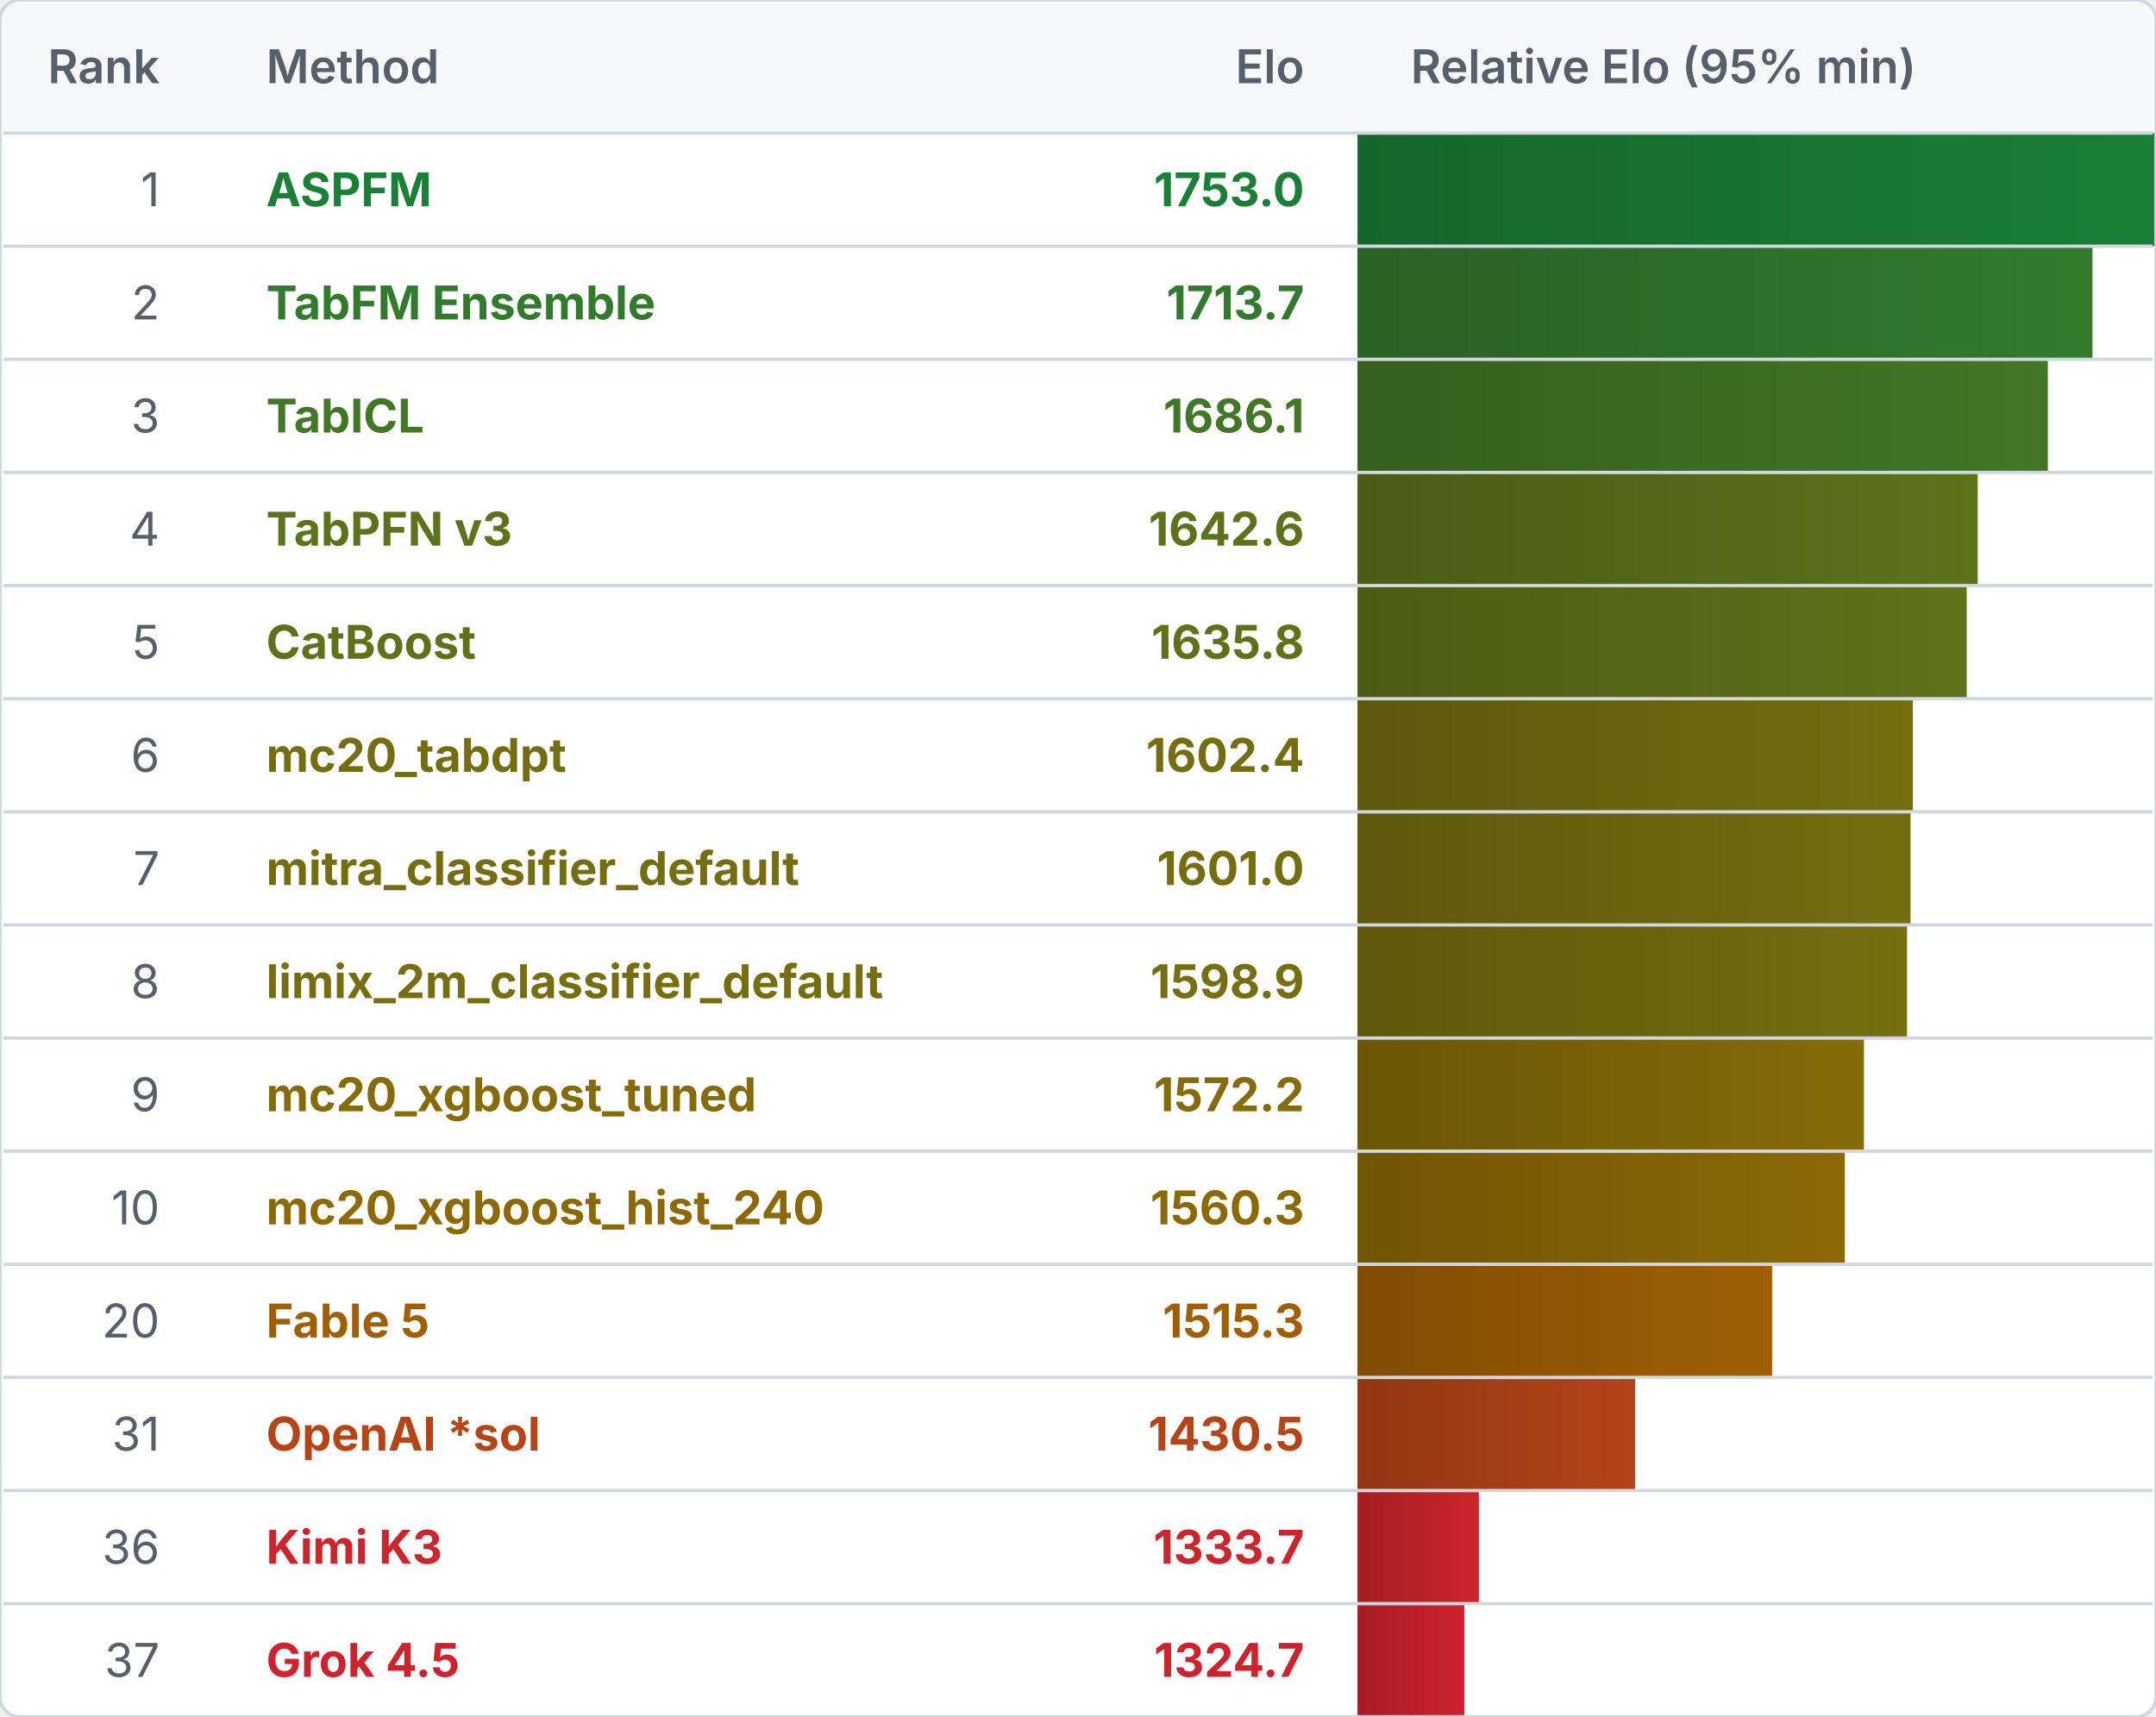
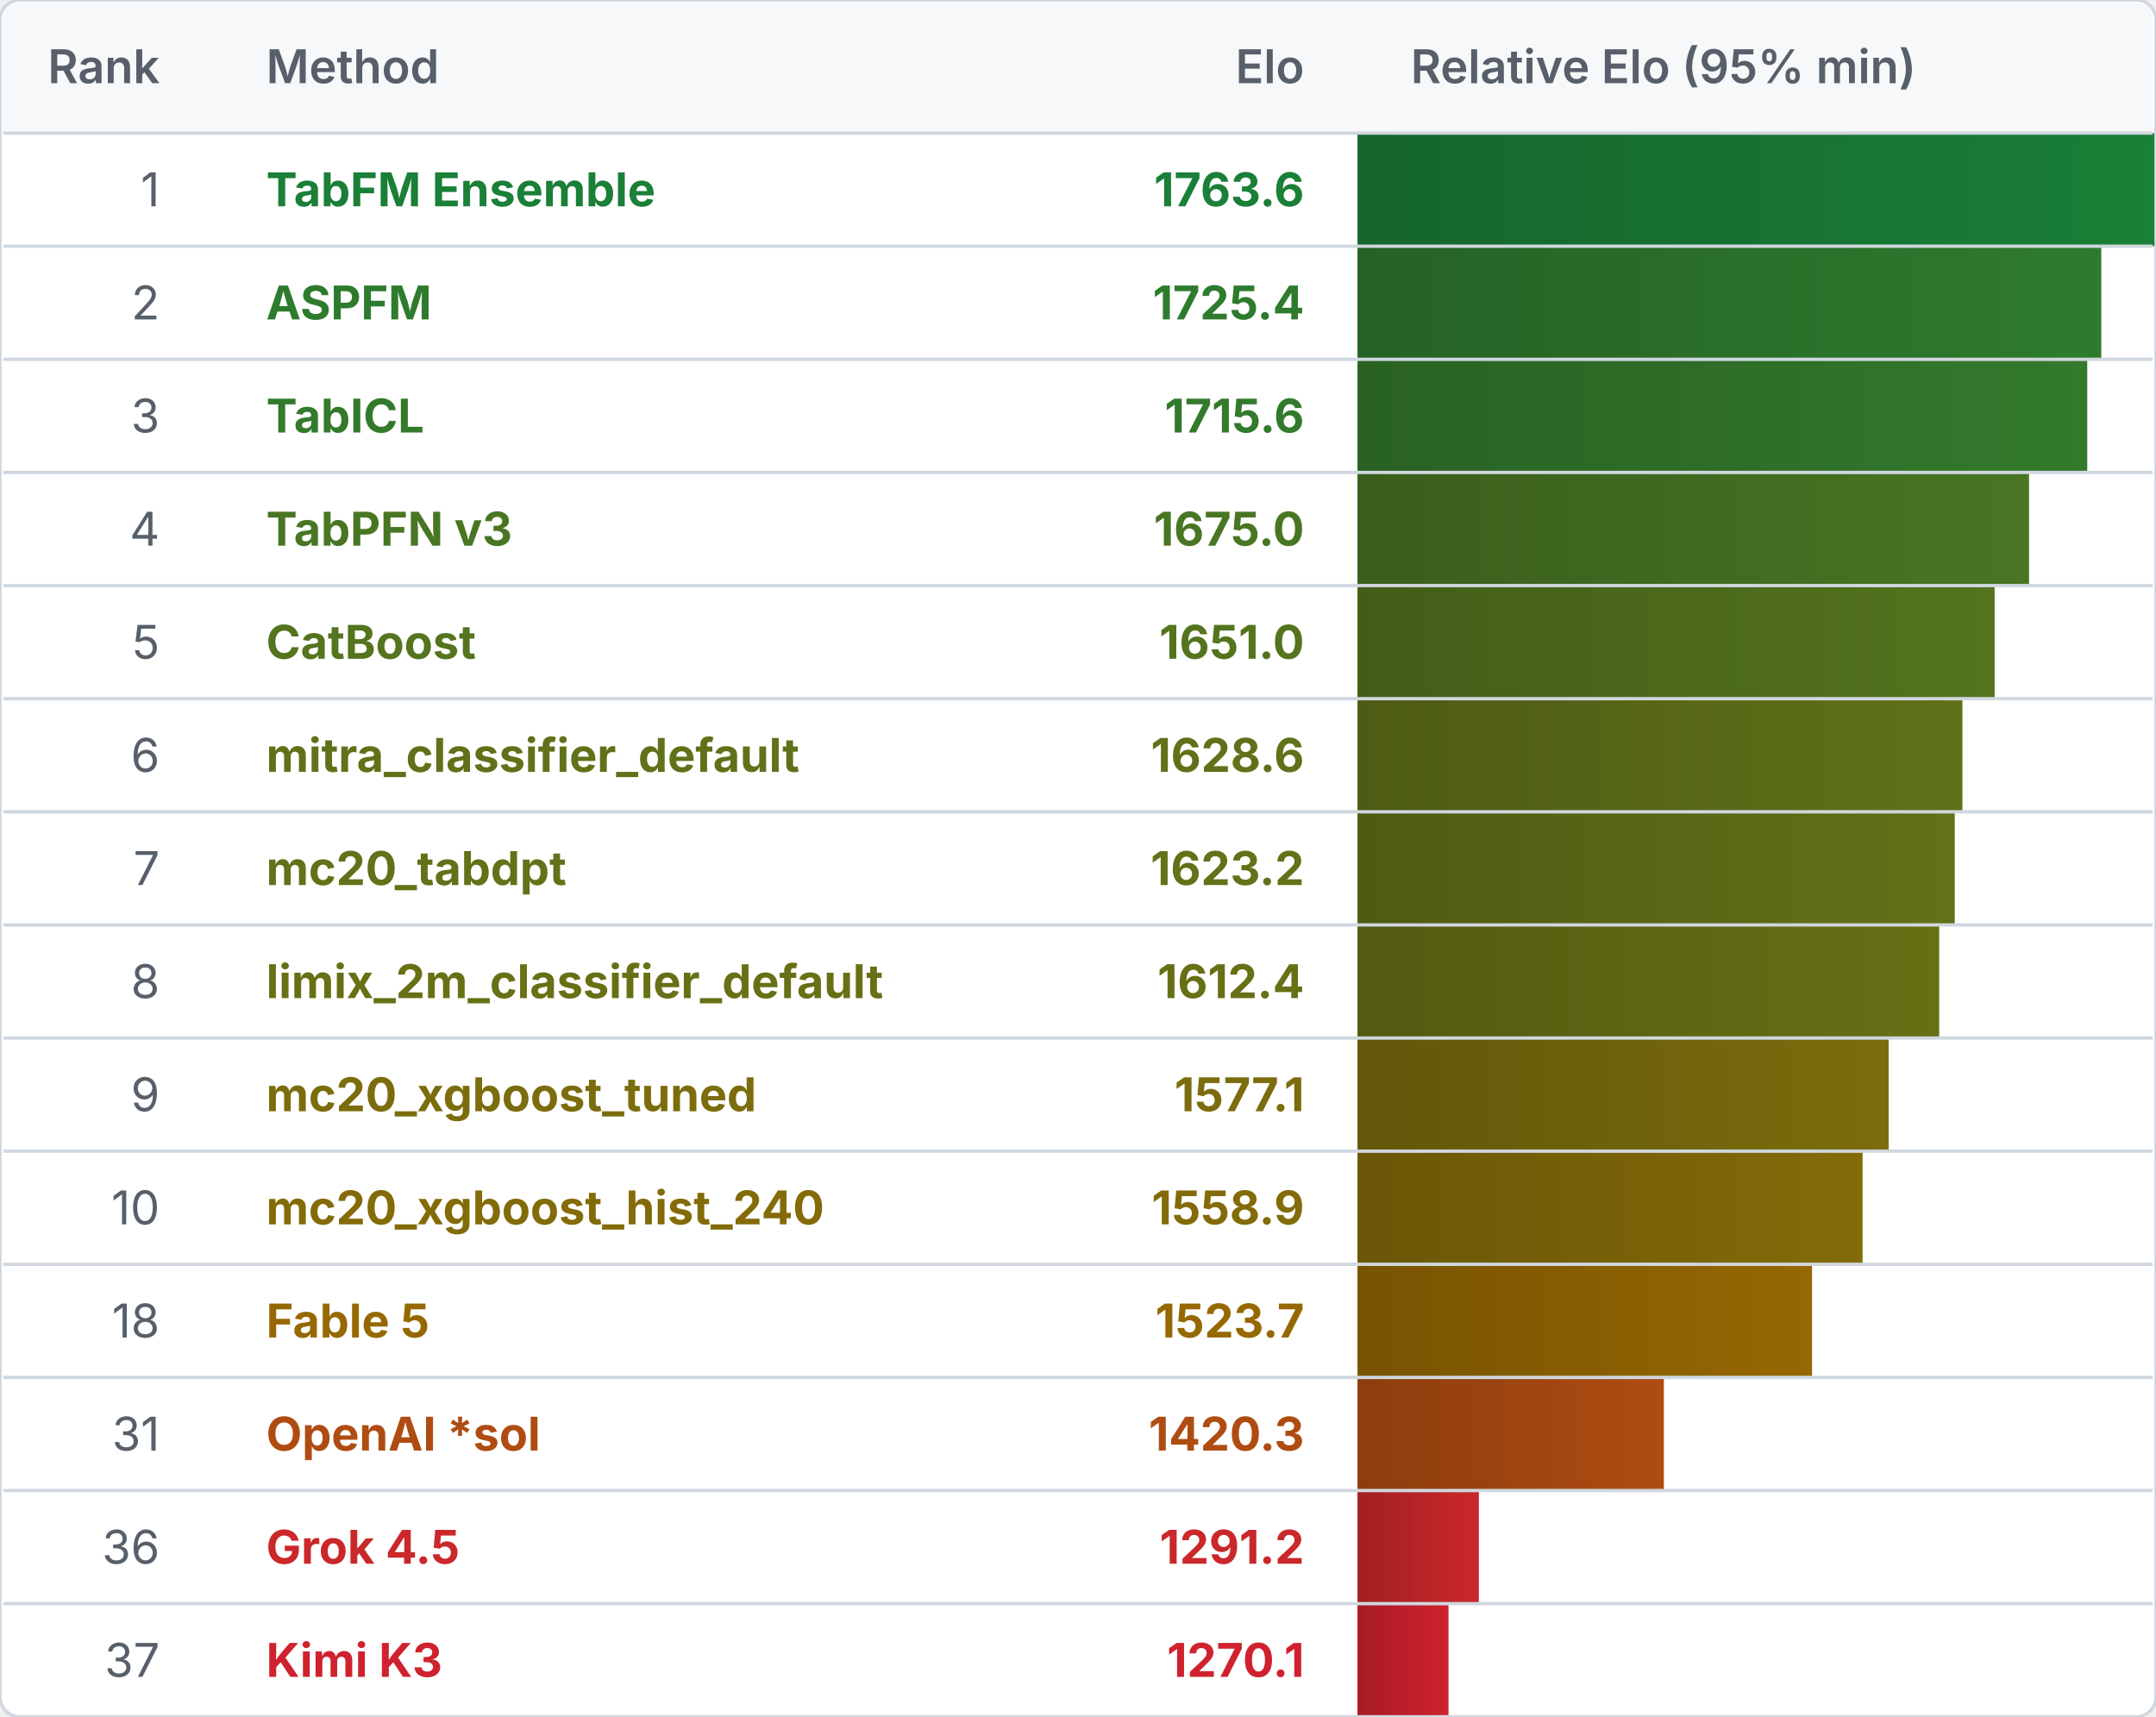
<svg xmlns="http://www.w3.org/2000/svg" width="648" height="516" viewBox="0 0 648 516" role="img" aria-labelledby="title">
  <defs>
    <clipPath id="frame-clip">
      <rect width="648" height="516" rx="6" />
    </clipPath>
    <linearGradient id="elo-gradient-0" x1="0%" y1="0%" x2="100%" y2="0%">
      <stop offset="0%" stop-color="#15662c" />
      <stop offset="100%" stop-color="#1a7f37" />
    </linearGradient>
    <linearGradient id="elo-gradient-1" x1="0%" y1="0%" x2="100%" y2="0%">
-       <stop offset="0%" stop-color="#286224" />
-       <stop offset="100%" stop-color="#327b2d" />
+       <stop offset="0%" stop-color="#256225" />
+       <stop offset="100%" stop-color="#2e7b2e" />
    </linearGradient>
    <linearGradient id="elo-gradient-2" x1="0%" y1="0%" x2="100%" y2="0%">
-       <stop offset="0%" stop-color="#355f1e" />
-       <stop offset="100%" stop-color="#427726" />
+       <stop offset="0%" stop-color="#296223" />
+       <stop offset="100%" stop-color="#337a2c" />
    </linearGradient>
    <linearGradient id="elo-gradient-3" x1="0%" y1="0%" x2="100%" y2="0%">
-       <stop offset="0%" stop-color="#4a5c16" />
-       <stop offset="100%" stop-color="#5c731b" />
+       <stop offset="0%" stop-color="#3a5e1c" />
+       <stop offset="100%" stop-color="#487623" />
    </linearGradient>
    <linearGradient id="elo-gradient-4" x1="0%" y1="0%" x2="100%" y2="0%">
+       <stop offset="0%" stop-color="#435d18" />
+       <stop offset="100%" stop-color="#54741e" />
+     </linearGradient>
+     <linearGradient id="elo-gradient-5" x1="0%" y1="0%" x2="100%" y2="0%">
      <stop offset="0%" stop-color="#4d5b14" />
      <stop offset="100%" stop-color="#607219" />
    </linearGradient>
-     <linearGradient id="elo-gradient-5" x1="0%" y1="0%" x2="100%" y2="0%">
-       <stop offset="0%" stop-color="#5d580d" />
-       <stop offset="100%" stop-color="#746e10" />
-     </linearGradient>
    <linearGradient id="elo-gradient-6" x1="0%" y1="0%" x2="100%" y2="0%">
-       <stop offset="0%" stop-color="#5e580d" />
-       <stop offset="100%" stop-color="#756e10" />
+       <stop offset="0%" stop-color="#4f5a13" />
+       <stop offset="100%" stop-color="#637118" />
    </linearGradient>
    <linearGradient id="elo-gradient-7" x1="0%" y1="0%" x2="100%" y2="0%">
-       <stop offset="0%" stop-color="#5e580c" />
-       <stop offset="100%" stop-color="#766e0f" />
+       <stop offset="0%" stop-color="#535a11" />
+       <stop offset="100%" stop-color="#687015" />
    </linearGradient>
    <linearGradient id="elo-gradient-8" x1="0%" y1="0%" x2="100%" y2="0%">
-       <stop offset="0%" stop-color="#6b5607" />
-       <stop offset="100%" stop-color="#866b09" />
+       <stop offset="0%" stop-color="#62570a" />
+       <stop offset="100%" stop-color="#7b6d0d" />
    </linearGradient>
    <linearGradient id="elo-gradient-9" x1="0%" y1="0%" x2="100%" y2="0%">
-       <stop offset="0%" stop-color="#715405" />
-       <stop offset="100%" stop-color="#8d6906" />
+       <stop offset="0%" stop-color="#6a5607" />
+       <stop offset="100%" stop-color="#846b09" />
    </linearGradient>
    <linearGradient id="elo-gradient-10" x1="0%" y1="0%" x2="100%" y2="0%">
-       <stop offset="0%" stop-color="#804c04" />
-       <stop offset="100%" stop-color="#a05f05" />
+       <stop offset="0%" stop-color="#785302" />
+       <stop offset="100%" stop-color="#966802" />
    </linearGradient>
    <linearGradient id="elo-gradient-11" x1="0%" y1="0%" x2="100%" y2="0%">
-       <stop offset="0%" stop-color="#913612" />
-       <stop offset="100%" stop-color="#b54417" />
+       <stop offset="0%" stop-color="#8c3d0e" />
+       <stop offset="100%" stop-color="#af4c12" />
    </linearGradient>
    <linearGradient id="elo-gradient-12" x1="0%" y1="0%" x2="100%" y2="0%">
-       <stop offset="0%" stop-color="#a41e23" />
-       <stop offset="100%" stop-color="#cd252c" />
+       <stop offset="0%" stop-color="#a22022" />
+       <stop offset="100%" stop-color="#ca282a" />
    </linearGradient>
    <linearGradient id="elo-gradient-13" x1="0%" y1="0%" x2="100%" y2="0%">
      <stop offset="0%" stop-color="#a61b25" />
      <stop offset="100%" stop-color="#cf222e" />
    </linearGradient>
  </defs>
  <rect width="648" height="516" rx="6" fill="#ffffff" />
  <g clip-path="url(#frame-clip)">
    <rect class="elo-bar" x="408" y="40" width="240.000" height="34" fill="url(#elo-gradient-0)" />
-     <rect class="elo-bar" x="408" y="74" width="220.901" height="34" fill="url(#elo-gradient-1)" />
-     <rect class="elo-bar" x="408" y="108" width="207.491" height="34" fill="url(#elo-gradient-2)" />
-     <rect class="elo-bar" x="408" y="142" width="186.411" height="34" fill="url(#elo-gradient-3)" />
-     <rect class="elo-bar" x="408" y="176" width="183.112" height="34" fill="url(#elo-gradient-4)" />
-     <rect class="elo-bar" x="408" y="210" width="166.913" height="34" fill="url(#elo-gradient-5)" />
-     <rect class="elo-bar" x="408" y="244" width="166.229" height="34" fill="url(#elo-gradient-6)" />
-     <rect class="elo-bar" x="408" y="278" width="165.177" height="34" fill="url(#elo-gradient-7)" />
-     <rect class="elo-bar" x="408" y="312" width="152.225" height="34" fill="url(#elo-gradient-8)" />
-     <rect class="elo-bar" x="408" y="346" width="146.476" height="34" fill="url(#elo-gradient-9)" />
-     <rect class="elo-bar" x="408" y="380" width="124.627" height="34" fill="url(#elo-gradient-10)" />
-     <rect class="elo-bar" x="408" y="414" width="83.480" height="34" fill="url(#elo-gradient-11)" />
-     <rect class="elo-bar" x="408" y="448" width="36.494" height="34" fill="url(#elo-gradient-12)" />
-     <rect class="elo-bar" x="408" y="482" width="32.143" height="34" fill="url(#elo-gradient-13)" />
+     <rect class="elo-bar" x="408" y="74" width="223.549" height="34" fill="url(#elo-gradient-1)" />
+     <rect class="elo-bar" x="408" y="108" width="219.332" height="34" fill="url(#elo-gradient-2)" />
+     <rect class="elo-bar" x="408" y="142" width="201.842" height="34" fill="url(#elo-gradient-3)" />
+     <rect class="elo-bar" x="408" y="176" width="191.494" height="34" fill="url(#elo-gradient-4)" />
+     <rect class="elo-bar" x="408" y="210" width="181.820" height="34" fill="url(#elo-gradient-5)" />
+     <rect class="elo-bar" x="408" y="244" width="179.511" height="34" fill="url(#elo-gradient-6)" />
+     <rect class="elo-bar" x="408" y="278" width="174.835" height="34" fill="url(#elo-gradient-7)" />
+     <rect class="elo-bar" x="408" y="312" width="159.648" height="34" fill="url(#elo-gradient-8)" />
+     <rect class="elo-bar" x="408" y="346" width="151.808" height="34" fill="url(#elo-gradient-9)" />
+     <rect class="elo-bar" x="408" y="380" width="136.619" height="34" fill="url(#elo-gradient-10)" />
+     <rect class="elo-bar" x="408" y="414" width="92.084" height="34" fill="url(#elo-gradient-11)" />
+     <rect class="elo-bar" x="408" y="448" width="36.484" height="34" fill="url(#elo-gradient-12)" />
+     <rect class="elo-bar" x="408" y="482" width="27.361" height="34" fill="url(#elo-gradient-13)" />
  </g>
  <path d="M 1 6 Q 1 1 6 1 H 642 Q 647 1 647 6 V 40 H 1 Z" fill="#f6f8fa" />
  <g font-family="-apple-system, BlinkMacSystemFont, 'Segoe UI', sans-serif" font-size="14">
    <g fill="#57606a" font-weight="600">
      <text x="48" y="25" text-anchor="end">Rank</text>
      <text x="80" y="25">Method</text>
      <text x="392" y="25" text-anchor="end">Elo</text>
      <text x="424" y="25">Relative Elo (95% min)</text>
    </g>
    <text x="48" y="62" text-anchor="end" fill="#57606a">1</text>
-     <text x="80" y="62" fill="#1a7f37" font-weight="700">ASPFM</text>
-     <text x="392" y="62" text-anchor="end" fill="#1a7f37" font-weight="700">1753.0</text>
+     <text x="80" y="62" fill="#1a7f37" font-weight="700">TabFM Ensemble</text>
+     <text x="392" y="62" text-anchor="end" fill="#1a7f37" font-weight="700">1763.6</text>
    <text x="48" y="96" text-anchor="end" fill="#57606a">2</text>
-     <text x="80" y="96" fill="#327b2d" font-weight="700">TabFM Ensemble</text>
-     <text x="392" y="96" text-anchor="end" fill="#327b2d" font-weight="700">1713.7</text>
+     <text x="80" y="96" fill="#2e7b2e" font-weight="700">ASPFM</text>
+     <text x="392" y="96" text-anchor="end" fill="#2e7b2e" font-weight="700">1725.4</text>
    <text x="48" y="130" text-anchor="end" fill="#57606a">3</text>
-     <text x="80" y="130" fill="#427726" font-weight="700">TabICL</text>
-     <text x="392" y="130" text-anchor="end" fill="#427726" font-weight="700">1686.1</text>
+     <text x="80" y="130" fill="#337a2c" font-weight="700">TabICL</text>
+     <text x="392" y="130" text-anchor="end" fill="#337a2c" font-weight="700">1715.6</text>
    <text x="48" y="164" text-anchor="end" fill="#57606a">4</text>
-     <text x="80" y="164" fill="#5c731b" font-weight="700">TabPFN v3</text>
-     <text x="392" y="164" text-anchor="end" fill="#5c731b" font-weight="700">1642.6</text>
+     <text x="80" y="164" fill="#487623" font-weight="700">TabPFN v3</text>
+     <text x="392" y="164" text-anchor="end" fill="#487623" font-weight="700">1675.0</text>
    <text x="48" y="198" text-anchor="end" fill="#57606a">5</text>
-     <text x="80" y="198" fill="#607219" font-weight="700">CatBoost</text>
-     <text x="392" y="198" text-anchor="end" fill="#607219" font-weight="700">1635.8</text>
+     <text x="80" y="198" fill="#54741e" font-weight="700">CatBoost</text>
+     <text x="392" y="198" text-anchor="end" fill="#54741e" font-weight="700">1651.0</text>
    <text x="48" y="232" text-anchor="end" fill="#57606a">6</text>
-     <text x="80" y="232" fill="#746e10" font-weight="700">mc20_tabdpt</text>
-     <text x="392" y="232" text-anchor="end" fill="#746e10" font-weight="700">1602.4</text>
+     <text x="80" y="232" fill="#607219" font-weight="700">mitra_classifier_default</text>
+     <text x="392" y="232" text-anchor="end" fill="#607219" font-weight="700">1628.6</text>
    <text x="48" y="266" text-anchor="end" fill="#57606a">7</text>
-     <text x="80" y="266" fill="#756e10" font-weight="700">mitra_classifier_default</text>
-     <text x="392" y="266" text-anchor="end" fill="#756e10" font-weight="700">1601.0</text>
+     <text x="80" y="266" fill="#637118" font-weight="700">mc20_tabdpt</text>
+     <text x="392" y="266" text-anchor="end" fill="#637118" font-weight="700">1623.2</text>
    <text x="48" y="300" text-anchor="end" fill="#57606a">8</text>
-     <text x="80" y="300" fill="#766e0f" font-weight="700">limix_2m_classifier_default</text>
-     <text x="392" y="300" text-anchor="end" fill="#766e0f" font-weight="700">1598.9</text>
+     <text x="80" y="300" fill="#687015" font-weight="700">limix_2m_classifier_default</text>
+     <text x="392" y="300" text-anchor="end" fill="#687015" font-weight="700">1612.4</text>
    <text x="48" y="334" text-anchor="end" fill="#57606a">9</text>
-     <text x="80" y="334" fill="#866b09" font-weight="700">mc20_xgboost_tuned</text>
-     <text x="392" y="334" text-anchor="end" fill="#866b09" font-weight="700">1572.2</text>
+     <text x="80" y="334" fill="#7b6d0d" font-weight="700">mc20_xgboost_tuned</text>
+     <text x="392" y="334" text-anchor="end" fill="#7b6d0d" font-weight="700">1577.1</text>
    <text x="48" y="368" text-anchor="end" fill="#57606a">10</text>
-     <text x="80" y="368" fill="#8d6906" font-weight="700">mc20_xgboost_hist_240</text>
-     <text x="392" y="368" text-anchor="end" fill="#8d6906" font-weight="700">1560.3</text>
-     <text x="48" y="402" text-anchor="end" fill="#57606a">20</text>
-     <text x="80" y="402" fill="#a05f05" font-weight="700">Fable 5</text>
-     <text x="392" y="402" text-anchor="end" fill="#a05f05" font-weight="700">1515.3</text>
+     <text x="80" y="368" fill="#846b09" font-weight="700">mc20_xgboost_hist_240</text>
+     <text x="392" y="368" text-anchor="end" fill="#846b09" font-weight="700">1558.9</text>
+     <text x="48" y="402" text-anchor="end" fill="#57606a">18</text>
+     <text x="80" y="402" fill="#966802" font-weight="700">Fable 5</text>
+     <text x="392" y="402" text-anchor="end" fill="#966802" font-weight="700">1523.7</text>
    <text x="48" y="436" text-anchor="end" fill="#57606a">31</text>
-     <text x="80" y="436" fill="#b54417" font-weight="700">OpenAI *sol</text>
-     <text x="392" y="436" text-anchor="end" fill="#b54417" font-weight="700">1430.5</text>
+     <text x="80" y="436" fill="#af4c12" font-weight="700">OpenAI *sol</text>
+     <text x="392" y="436" text-anchor="end" fill="#af4c12" font-weight="700">1420.3</text>
    <text x="48" y="470" text-anchor="end" fill="#57606a">36</text>
-     <text x="80" y="470" fill="#cd252c" font-weight="700">Kimi K3</text>
-     <text x="392" y="470" text-anchor="end" fill="#cd252c" font-weight="700">1333.7</text>
+     <text x="80" y="470" fill="#ca282a" font-weight="700">Grok 4.5</text>
+     <text x="392" y="470" text-anchor="end" fill="#ca282a" font-weight="700">1291.2</text>
    <text x="48" y="504" text-anchor="end" fill="#57606a">37</text>
-     <text x="80" y="504" fill="#cf222e" font-weight="700">Grok 4.5</text>
-     <text x="392" y="504" text-anchor="end" fill="#cf222e" font-weight="700">1324.7</text>
+     <text x="80" y="504" fill="#cf222e" font-weight="700">Kimi K3</text>
+     <text x="392" y="504" text-anchor="end" fill="#cf222e" font-weight="700">1270.1</text>
  </g>
  <path d="M 1 40 H 647" stroke="#d0d7de" />
  <path d="M 1 74 H 647" stroke="#d0d7de" />
  <path d="M 1 108 H 647" stroke="#d0d7de" />
  <path d="M 1 142 H 647" stroke="#d0d7de" />
  <path d="M 1 176 H 647" stroke="#d0d7de" />
  <path d="M 1 210 H 647" stroke="#d0d7de" />
  <path d="M 1 244 H 647" stroke="#d0d7de" />
  <path d="M 1 278 H 647" stroke="#d0d7de" />
  <path d="M 1 312 H 647" stroke="#d0d7de" />
  <path d="M 1 346 H 647" stroke="#d0d7de" />
  <path d="M 1 380 H 647" stroke="#d0d7de" />
  <path d="M 1 414 H 647" stroke="#d0d7de" />
  <path d="M 1 448 H 647" stroke="#d0d7de" />
  <path d="M 1 482 H 647" stroke="#d0d7de" />
  <rect width="648" height="516" rx="6" fill="none" stroke="#d0d7de" />
</svg>
